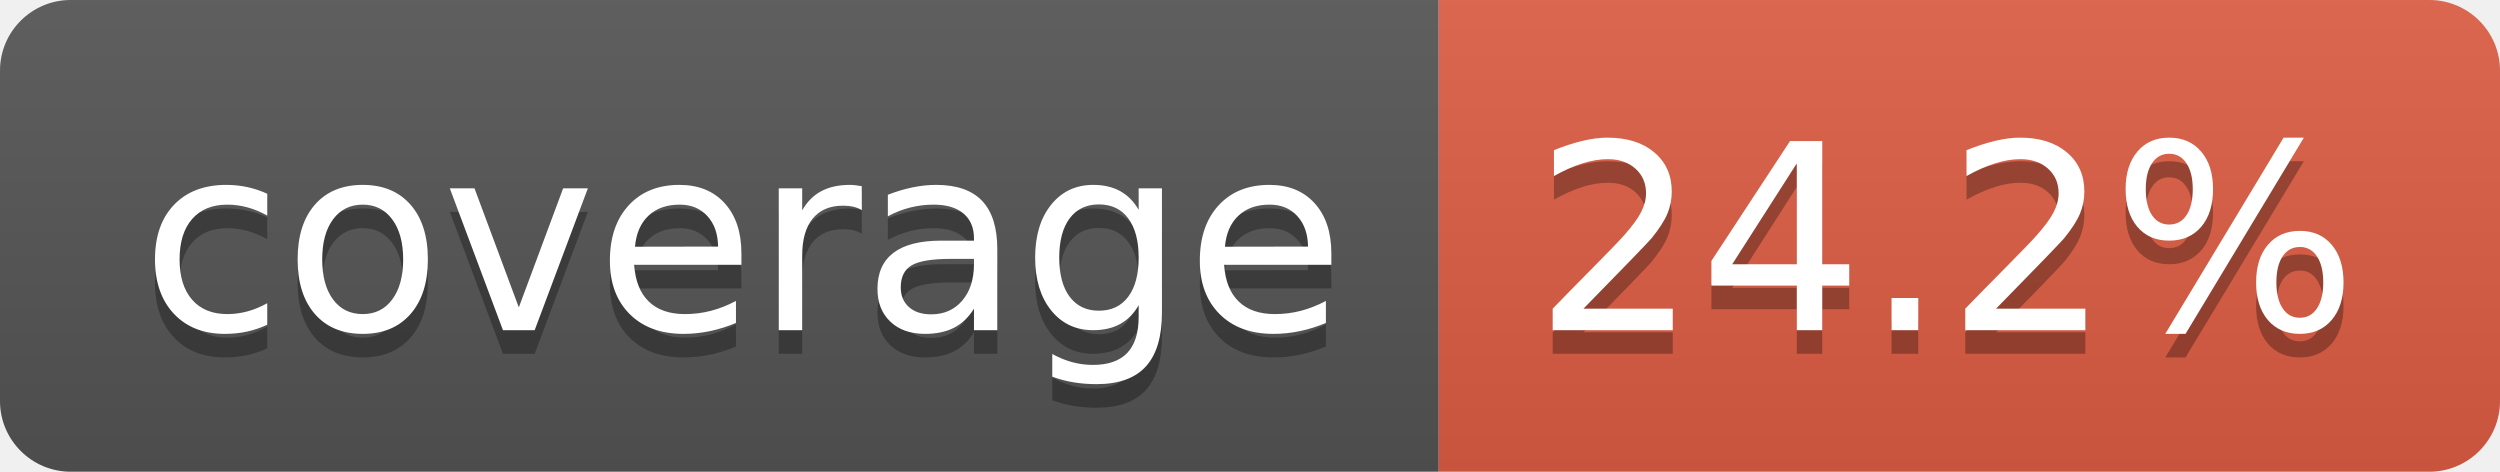
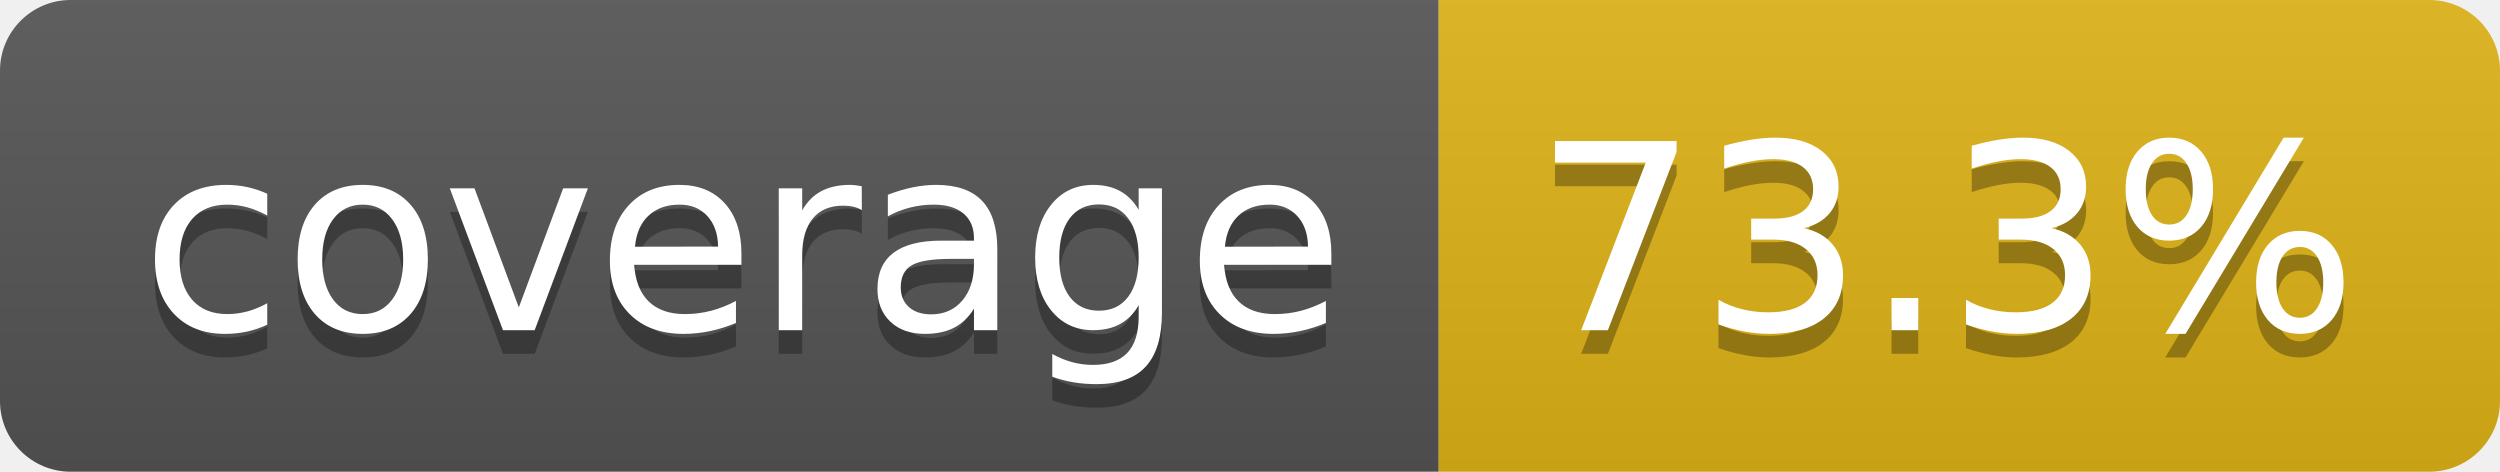
- <svg xmlns="http://www.w3.org/2000/svg" width="106" height="20" role="img" aria-label="coverage: 24.2%">
+ <svg xmlns="http://www.w3.org/2000/svg" width="106" height="20" role="img" aria-label="coverage: 73.3%">
  <linearGradient id="s" x2="0" y2="100%">
    <stop offset="0" stop-color="#bbb" stop-opacity=".1" />
    <stop offset="1" stop-opacity=".1" />
  </linearGradient>
  <clipPath id="r">
    <rect width="106" height="20" rx="3" fill="#fff" />
  </clipPath>
  <g clip-path="url(#r)">
    <rect width="61" height="20" fill="#555" />
-     <rect x="61" width="45" height="20" fill="#e05d44" />
+     <rect x="61" width="45" height="20" fill="#dfb317" />
    <rect width="106" height="20" fill="url(#s)" />
  </g>
  <g fill="#fff" text-anchor="middle" font-family="Verdana,Geneva,DejaVu Sans,sans-serif" text-rendering="geometricPrecision" font-size="110">
    <text aria-hidden="true" x="315" y="150" fill="#010101" fill-opacity=".3" transform="scale(.1)" textLength="510">coverage</text>
    <text x="315" y="140" transform="scale(.1)" fill="#fff" textLength="510">coverage</text>
-     <text aria-hidden="true" x="825" y="150" fill="#010101" fill-opacity=".3" transform="scale(.1)" textLength="350">24.2%</text>
-     <text x="825" y="140" transform="scale(.1)" fill="#fff" textLength="350">24.2%</text>
+     <text aria-hidden="true" x="825" y="150" fill="#010101" fill-opacity=".3" transform="scale(.1)" textLength="350">73.3%</text>
+     <text x="825" y="140" transform="scale(.1)" fill="#fff" textLength="350">73.3%</text>
  </g>
</svg>
